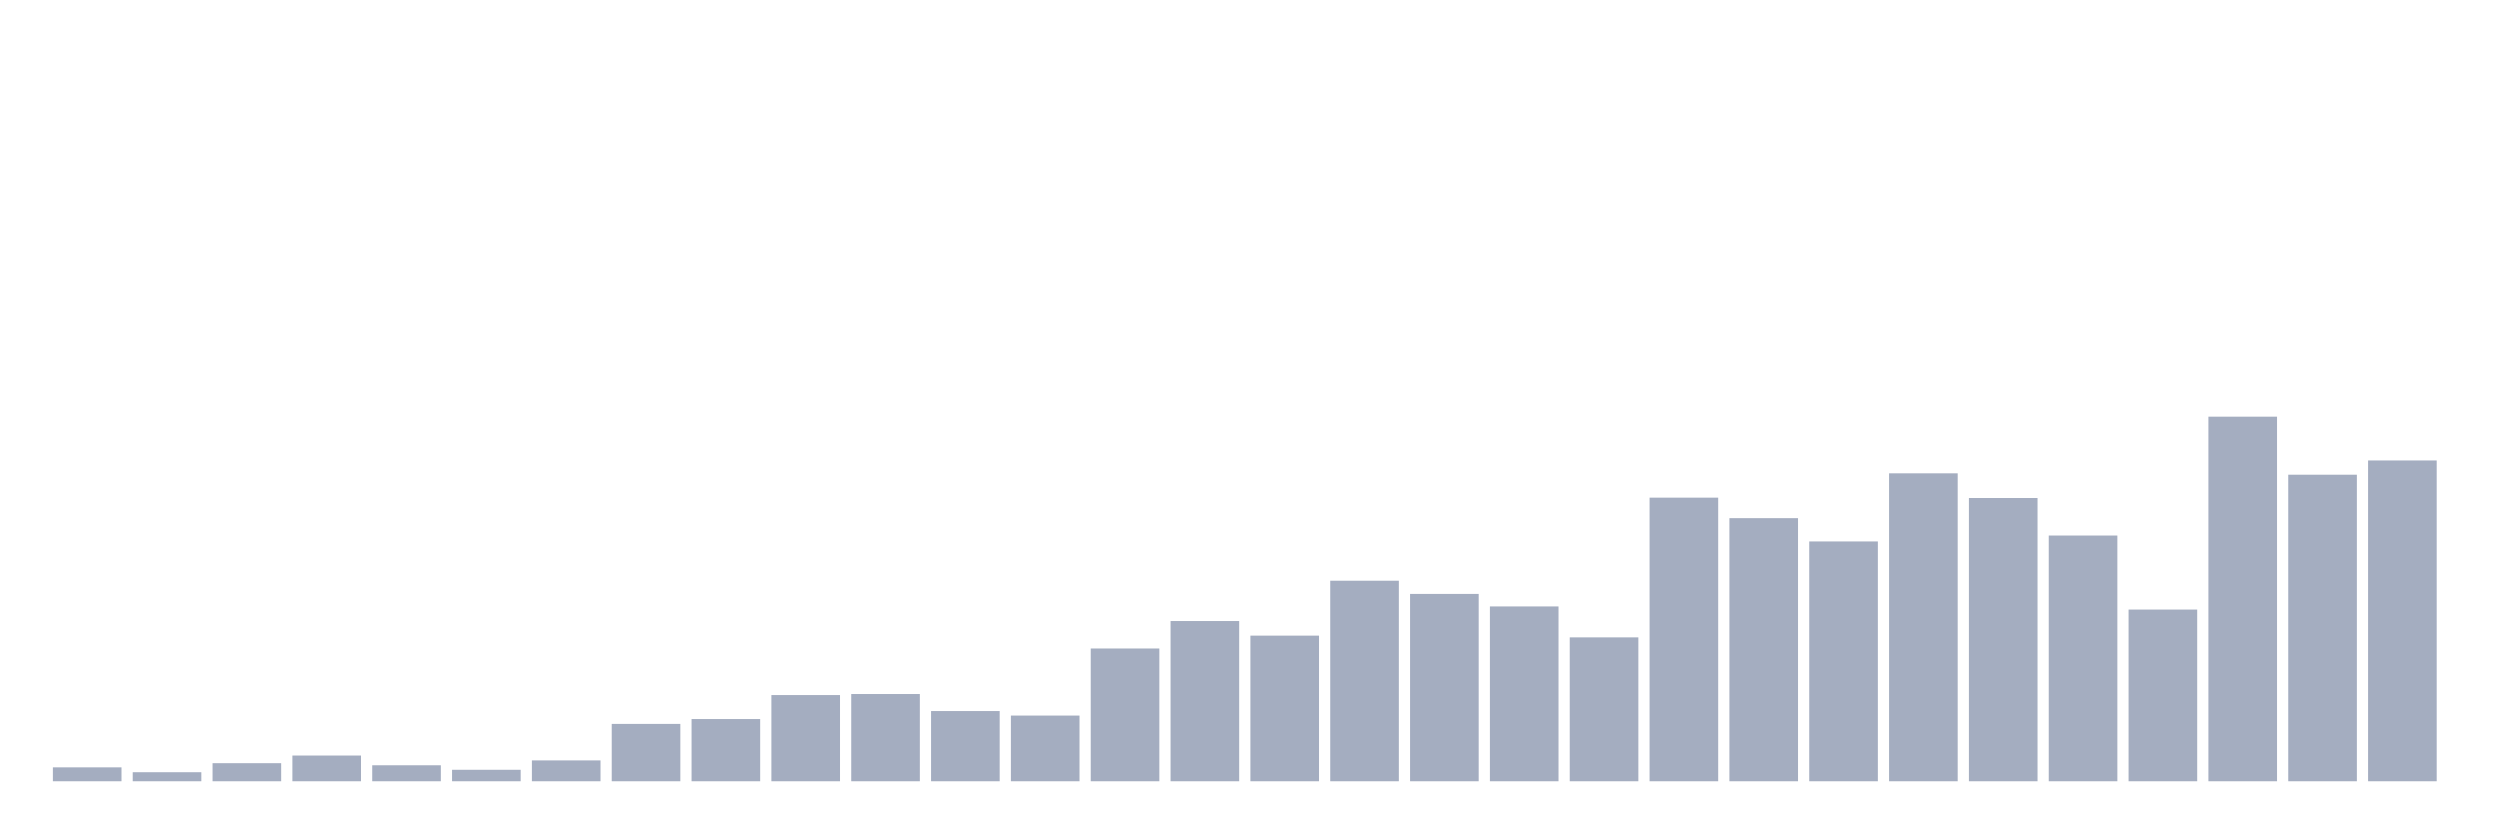
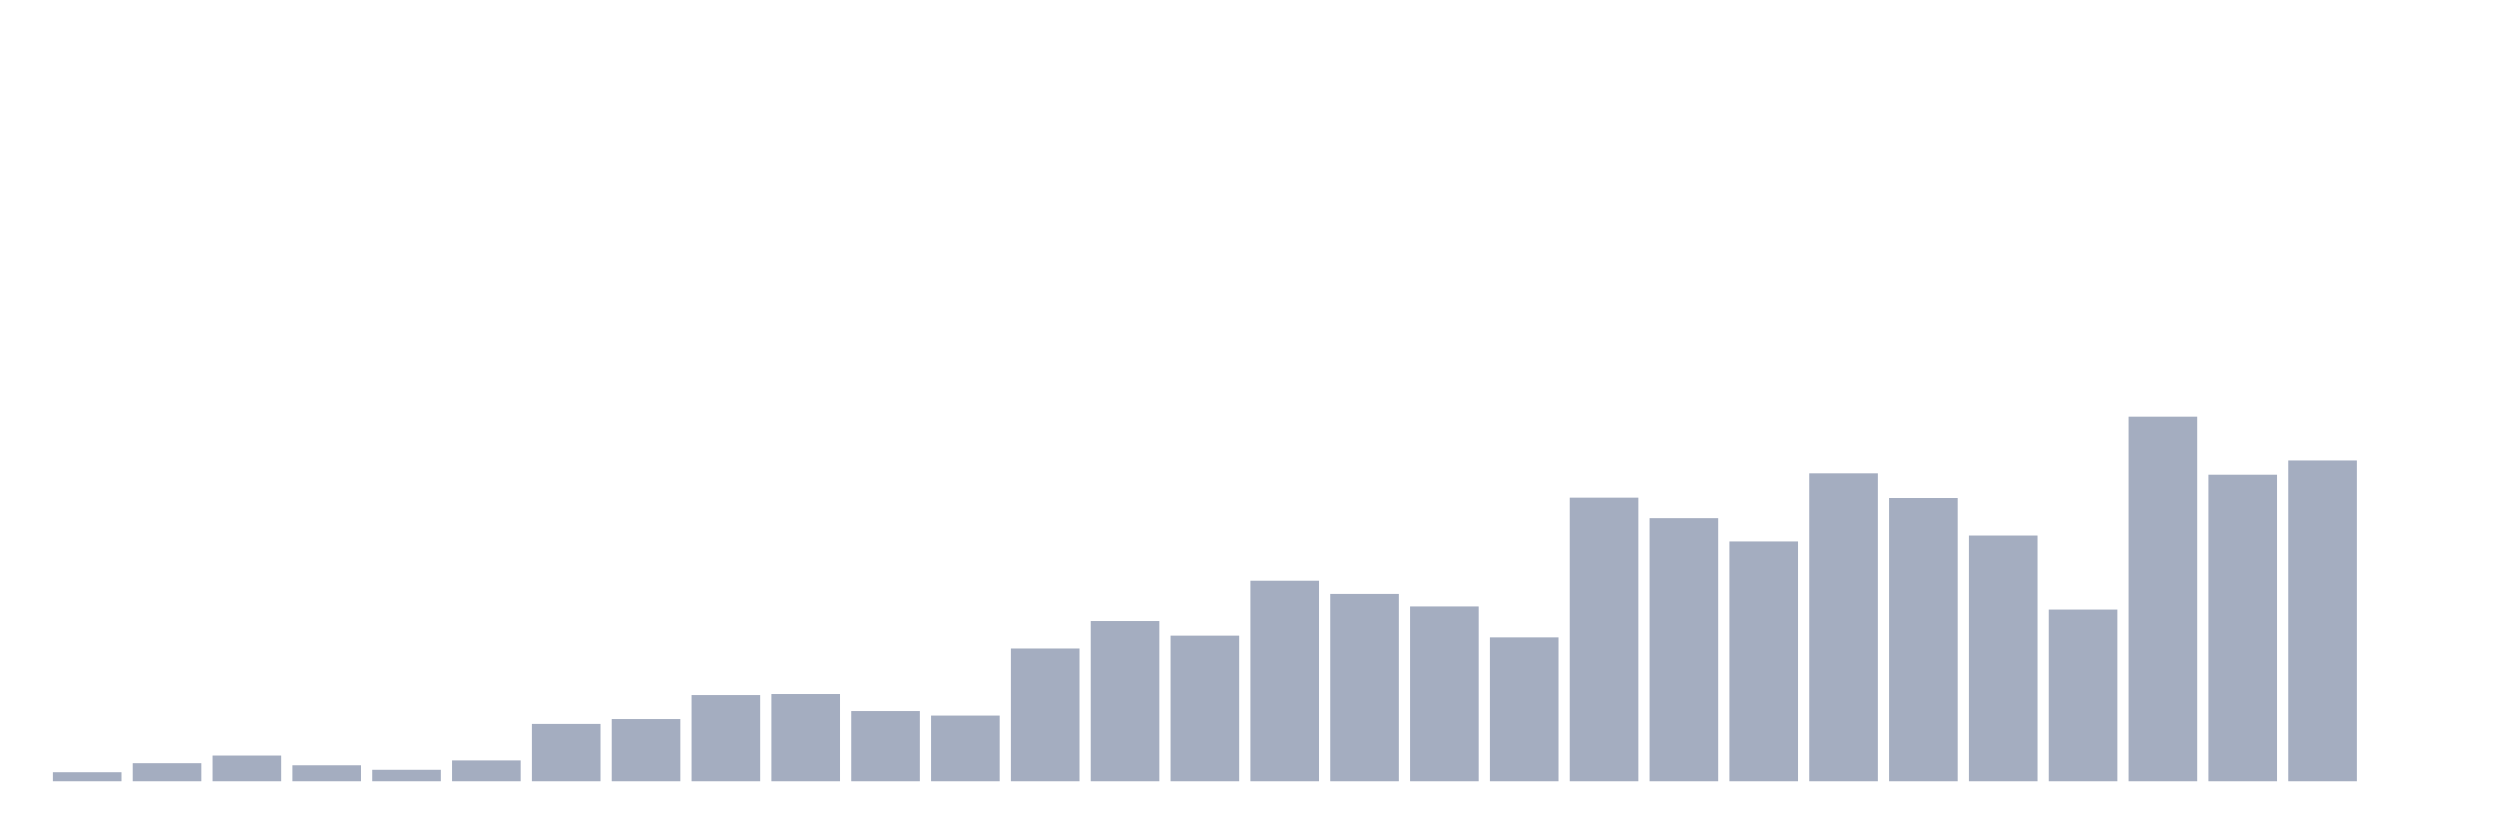
<svg xmlns="http://www.w3.org/2000/svg" viewBox="0 0 480 160">
  <g transform="translate(10,10)">
-     <rect class="bar" x="0.153" width="13.175" y="137.331" height="2.669" fill="rgb(164,173,192)" />
-     <rect class="bar" x="15.482" width="13.175" y="138.265" height="1.735" fill="rgb(164,173,192)" />
-     <rect class="bar" x="30.81" width="13.175" y="136.53" height="3.47" fill="rgb(164,173,192)" />
-     <rect class="bar" x="46.138" width="13.175" y="135.062" height="4.938" fill="rgb(164,173,192)" />
-     <rect class="bar" x="61.466" width="13.175" y="136.93" height="3.07" fill="rgb(164,173,192)" />
-     <rect class="bar" x="76.794" width="13.175" y="137.798" height="2.202" fill="rgb(164,173,192)" />
-     <rect class="bar" x="92.123" width="13.175" y="135.996" height="4.004" fill="rgb(164,173,192)" />
-     <rect class="bar" x="107.451" width="13.175" y="128.99" height="11.01" fill="rgb(164,173,192)" />
-     <rect class="bar" x="122.779" width="13.175" y="128.055" height="11.945" fill="rgb(164,173,192)" />
-     <rect class="bar" x="138.107" width="13.175" y="123.451" height="16.549" fill="rgb(164,173,192)" />
-     <rect class="bar" x="153.436" width="13.175" y="123.251" height="16.749" fill="rgb(164,173,192)" />
-     <rect class="bar" x="168.764" width="13.175" y="126.52" height="13.48" fill="rgb(164,173,192)" />
-     <rect class="bar" x="184.092" width="13.175" y="127.388" height="12.612" fill="rgb(164,173,192)" />
-     <rect class="bar" x="199.42" width="13.175" y="114.509" height="25.491" fill="rgb(164,173,192)" />
-     <rect class="bar" x="214.748" width="13.175" y="109.237" height="30.763" fill="rgb(164,173,192)" />
-     <rect class="bar" x="230.077" width="13.175" y="112.04" height="27.96" fill="rgb(164,173,192)" />
-     <rect class="bar" x="245.405" width="13.175" y="101.497" height="38.503" fill="rgb(164,173,192)" />
-     <rect class="bar" x="260.733" width="13.175" y="104.032" height="35.968" fill="rgb(164,173,192)" />
-     <rect class="bar" x="276.061" width="13.175" y="106.435" height="33.565" fill="rgb(164,173,192)" />
-     <rect class="bar" x="291.39" width="13.175" y="112.374" height="27.626" fill="rgb(164,173,192)" />
-     <rect class="bar" x="306.718" width="13.175" y="85.548" height="54.452" fill="rgb(164,173,192)" />
-     <rect class="bar" x="322.046" width="13.175" y="89.485" height="50.515" fill="rgb(164,173,192)" />
-     <rect class="bar" x="337.374" width="13.175" y="93.956" height="46.044" fill="rgb(164,173,192)" />
-     <rect class="bar" x="352.702" width="13.175" y="80.877" height="59.123" fill="rgb(164,173,192)" />
-     <rect class="bar" x="368.031" width="13.175" y="85.615" height="54.385" fill="rgb(164,173,192)" />
-     <rect class="bar" x="383.359" width="13.175" y="92.822" height="47.178" fill="rgb(164,173,192)" />
-     <rect class="bar" x="398.687" width="13.175" y="107.035" height="32.965" fill="rgb(164,173,192)" />
-     <rect class="bar" x="414.015" width="13.175" y="70" height="70" fill="rgb(164,173,192)" />
-     <rect class="bar" x="429.344" width="13.175" y="81.144" height="58.856" fill="rgb(164,173,192)" />
-     <rect class="bar" x="444.672" width="13.175" y="78.408" height="61.592" fill="rgb(164,173,192)" />
+     <rect class="bar" x="0.153" width="13.175" y="138.265" height="1.735" fill="rgb(164,173,192)" />
+     <rect class="bar" x="15.482" width="13.175" y="136.53" height="3.47" fill="rgb(164,173,192)" />
+     <rect class="bar" x="30.81" width="13.175" y="135.062" height="4.938" fill="rgb(164,173,192)" />
+     <rect class="bar" x="46.138" width="13.175" y="136.93" height="3.07" fill="rgb(164,173,192)" />
+     <rect class="bar" x="61.466" width="13.175" y="137.798" height="2.202" fill="rgb(164,173,192)" />
+     <rect class="bar" x="76.794" width="13.175" y="135.996" height="4.004" fill="rgb(164,173,192)" />
+     <rect class="bar" x="92.123" width="13.175" y="128.99" height="11.01" fill="rgb(164,173,192)" />
+     <rect class="bar" x="107.451" width="13.175" y="128.055" height="11.945" fill="rgb(164,173,192)" />
+     <rect class="bar" x="122.779" width="13.175" y="123.451" height="16.549" fill="rgb(164,173,192)" />
+     <rect class="bar" x="138.107" width="13.175" y="123.251" height="16.749" fill="rgb(164,173,192)" />
+     <rect class="bar" x="153.436" width="13.175" y="126.52" height="13.48" fill="rgb(164,173,192)" />
+     <rect class="bar" x="168.764" width="13.175" y="127.388" height="12.612" fill="rgb(164,173,192)" />
+     <rect class="bar" x="184.092" width="13.175" y="114.509" height="25.491" fill="rgb(164,173,192)" />
+     <rect class="bar" x="199.42" width="13.175" y="109.237" height="30.763" fill="rgb(164,173,192)" />
+     <rect class="bar" x="214.748" width="13.175" y="112.04" height="27.96" fill="rgb(164,173,192)" />
+     <rect class="bar" x="230.077" width="13.175" y="101.497" height="38.503" fill="rgb(164,173,192)" />
+     <rect class="bar" x="245.405" width="13.175" y="104.032" height="35.968" fill="rgb(164,173,192)" />
+     <rect class="bar" x="260.733" width="13.175" y="106.435" height="33.565" fill="rgb(164,173,192)" />
+     <rect class="bar" x="276.061" width="13.175" y="112.374" height="27.626" fill="rgb(164,173,192)" />
+     <rect class="bar" x="291.39" width="13.175" y="85.548" height="54.452" fill="rgb(164,173,192)" />
+     <rect class="bar" x="306.718" width="13.175" y="89.485" height="50.515" fill="rgb(164,173,192)" />
+     <rect class="bar" x="322.046" width="13.175" y="93.956" height="46.044" fill="rgb(164,173,192)" />
+     <rect class="bar" x="337.374" width="13.175" y="80.877" height="59.123" fill="rgb(164,173,192)" />
+     <rect class="bar" x="352.702" width="13.175" y="85.615" height="54.385" fill="rgb(164,173,192)" />
+     <rect class="bar" x="368.031" width="13.175" y="92.822" height="47.178" fill="rgb(164,173,192)" />
+     <rect class="bar" x="383.359" width="13.175" y="107.035" height="32.965" fill="rgb(164,173,192)" />
+     <rect class="bar" x="398.687" width="13.175" y="70" height="70" fill="rgb(164,173,192)" />
+     <rect class="bar" x="414.015" width="13.175" y="81.144" height="58.856" fill="rgb(164,173,192)" />
+     <rect class="bar" x="429.344" width="13.175" y="78.408" height="61.592" fill="rgb(164,173,192)" />
+     <rect class="bar" x="444.672" width="13.175" y="140" height="0" fill="rgb(164,173,192)" />
  </g>
</svg>
